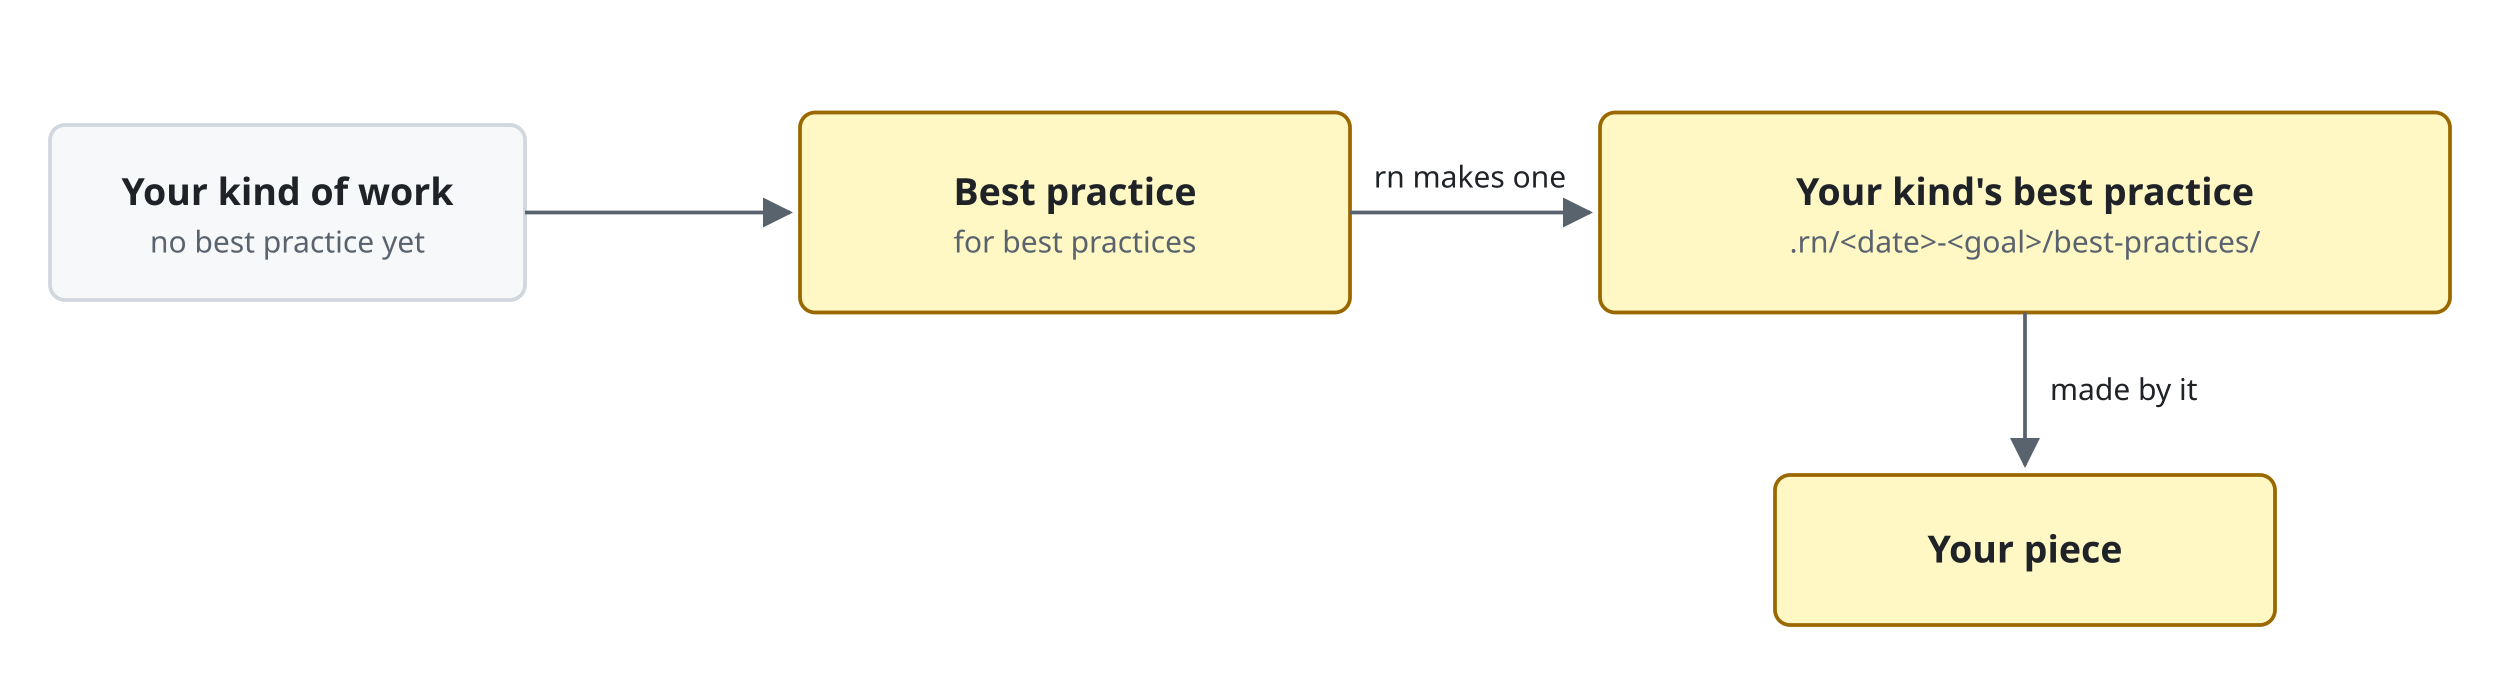
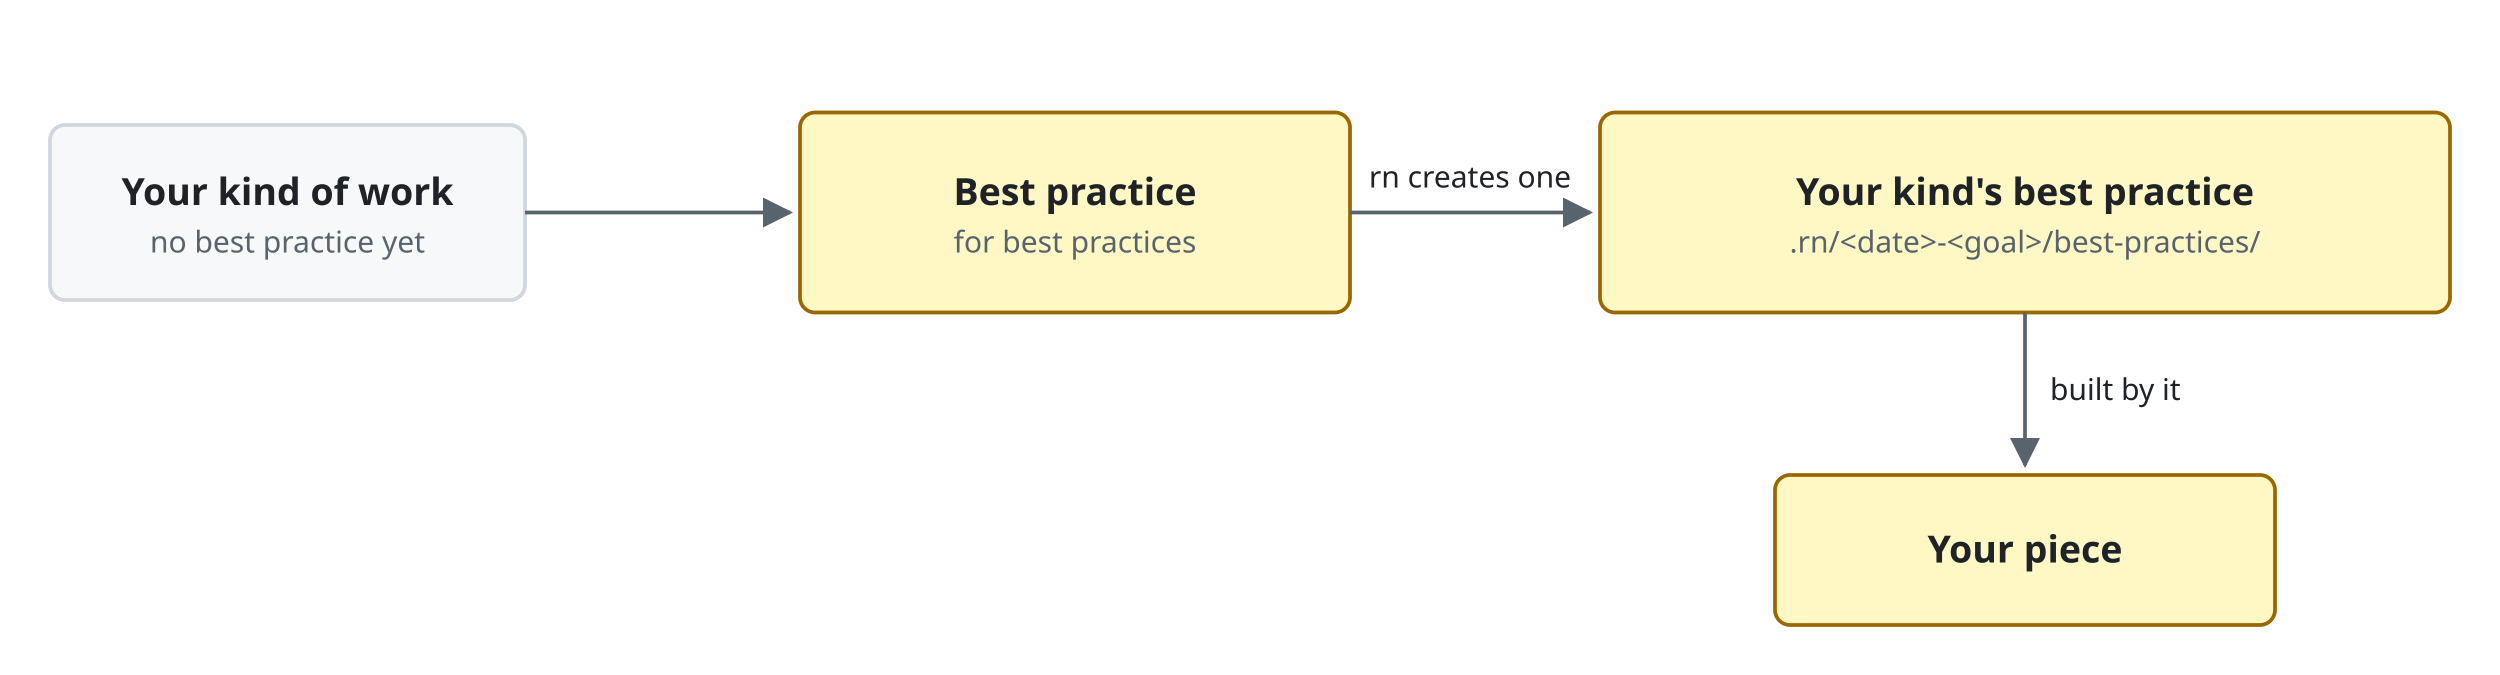
<svg xmlns="http://www.w3.org/2000/svg" viewBox="0 0 1000 270" font-family="-apple-system, BlinkMacSystemFont, 'Segoe UI', 'Noto Sans', Helvetica, Arial, sans-serif">
  <style>
    .bg { fill: #ffffff; }
    .box { fill: #f6f8fa; stroke: #d0d7de; stroke-width: 1.5; }
    .lane { fill: #ddf4ff; stroke: #54aeff; }
    .store { fill: #fff8c5; stroke: #9a6700; stroke-width: 1.5; }
    .ext { fill: #eaeef2; stroke: #d0d7de; stroke-width: 1.5; stroke-dasharray: 5 4; }
    .unit { fill: #ddf4ff; fill-opacity: 0.35; stroke: #0969da; stroke-width: 1.2; }
    .frame { fill: none; stroke: #0969da; stroke-width: 1.5; stroke-dasharray: 6 4; }
    .frame-name { fill: #0969da; font-size: 13px; font-weight: 600; }
    .name { fill: #1f2328; font-size: 15px; font-weight: 600; text-anchor: middle; }
    .kind { fill: #59636e; font-size: 12px; text-anchor: middle; }
    .label { fill: #1f2328; font-size: 13px; }
    .small { font-size: 12px; }
    .data { fill: #8250df; font-size: 12px; font-style: italic; }
    .line { fill: none; stroke: #59636e; stroke-width: 1.5; }
    .dashed { stroke-dasharray: 5 4; }
    .head { fill: #59636e; }
    .hole { fill: #ffffff; stroke: #59636e; stroke-width: 1.5; }
    .halo { stroke: #ffffff; stroke-width: 7; stroke-linejoin: round; paint-order: stroke; }
    .mid { text-anchor: middle; }
    .start { text-anchor: start; }
    @media (prefers-color-scheme: dark) {
      .bg { fill: #0d1117; }
      .box { fill: #161b22; stroke: #3d444d; }
      .lane { fill: #0c2d6b; stroke: #4493f8; }
      .store { fill: #2e2a1a; stroke: #d29922; }
      .ext { fill: #21262d; stroke: #3d444d; }
      .unit { fill: #0c2d6b; stroke: #4493f8; }
      .frame { stroke: #4493f8; }
      .frame-name { fill: #4493f8; }
      .name, .label { fill: #f0f6fc; }
      .kind { fill: #9198a1; }
      .data { fill: #c297ff; }
      .line { stroke: #9198a1; }
      .head { fill: #9198a1; }
      .hole { fill: #0d1117; stroke: #9198a1; }
      .halo { stroke: #0d1117; }
    }
  </style>
  <defs>
    <marker id="a" viewBox="0 0 10 10" refX="9" refY="5" markerWidth="8" markerHeight="8" orient="auto-start-reverse">
      <path class="head" d="M0,0 L10,5 L0,10 z" />
    </marker>
  </defs>
  <rect class="bg" width="1000" height="270" />
  <rect class="box" x="20" y="50" width="190" height="70" rx="6" />
  <text class="name" x="115.0" y="82.0">Your kind of work</text>
  <text class="kind" x="115.0" y="101.0">no best practice yet</text>
  <rect class="store" x="320" y="45" width="220" height="80" rx="6" />
  <text class="name" x="430.0" y="82.0">Best practice</text>
  <text class="kind" x="430.0" y="101.0">for best practices</text>
  <rect class="store" x="640" y="45" width="340" height="80" rx="6" />
  <text class="name" x="810.0" y="82.0">Your kind's best practice</text>
  <text class="kind" x="810.0" y="101.0">.rn/&lt;date&gt;-&lt;goal&gt;/best-practices/</text>
  <rect class="store" x="710" y="190" width="200" height="60" rx="6" />
  <text class="name" x="810.0" y="225.0">Your piece</text>
  <path class="line" d="M210,85 L316,85" marker-end="url(#a)" />
  <path class="line" d="M540,85 L636,85" marker-end="url(#a)" />
-   <text class="label small mid halo" x="588" y="75">rn makes one</text>
+   <text class="label small mid halo" x="588" y="75">rn creates one</text>
  <path class="line" d="M810,125 L810,186" marker-end="url(#a)" />
-   <text class="label small start halo" x="820" y="160">made by it</text>
+   <text class="label small start halo" x="820" y="160">built by it</text>
</svg>
